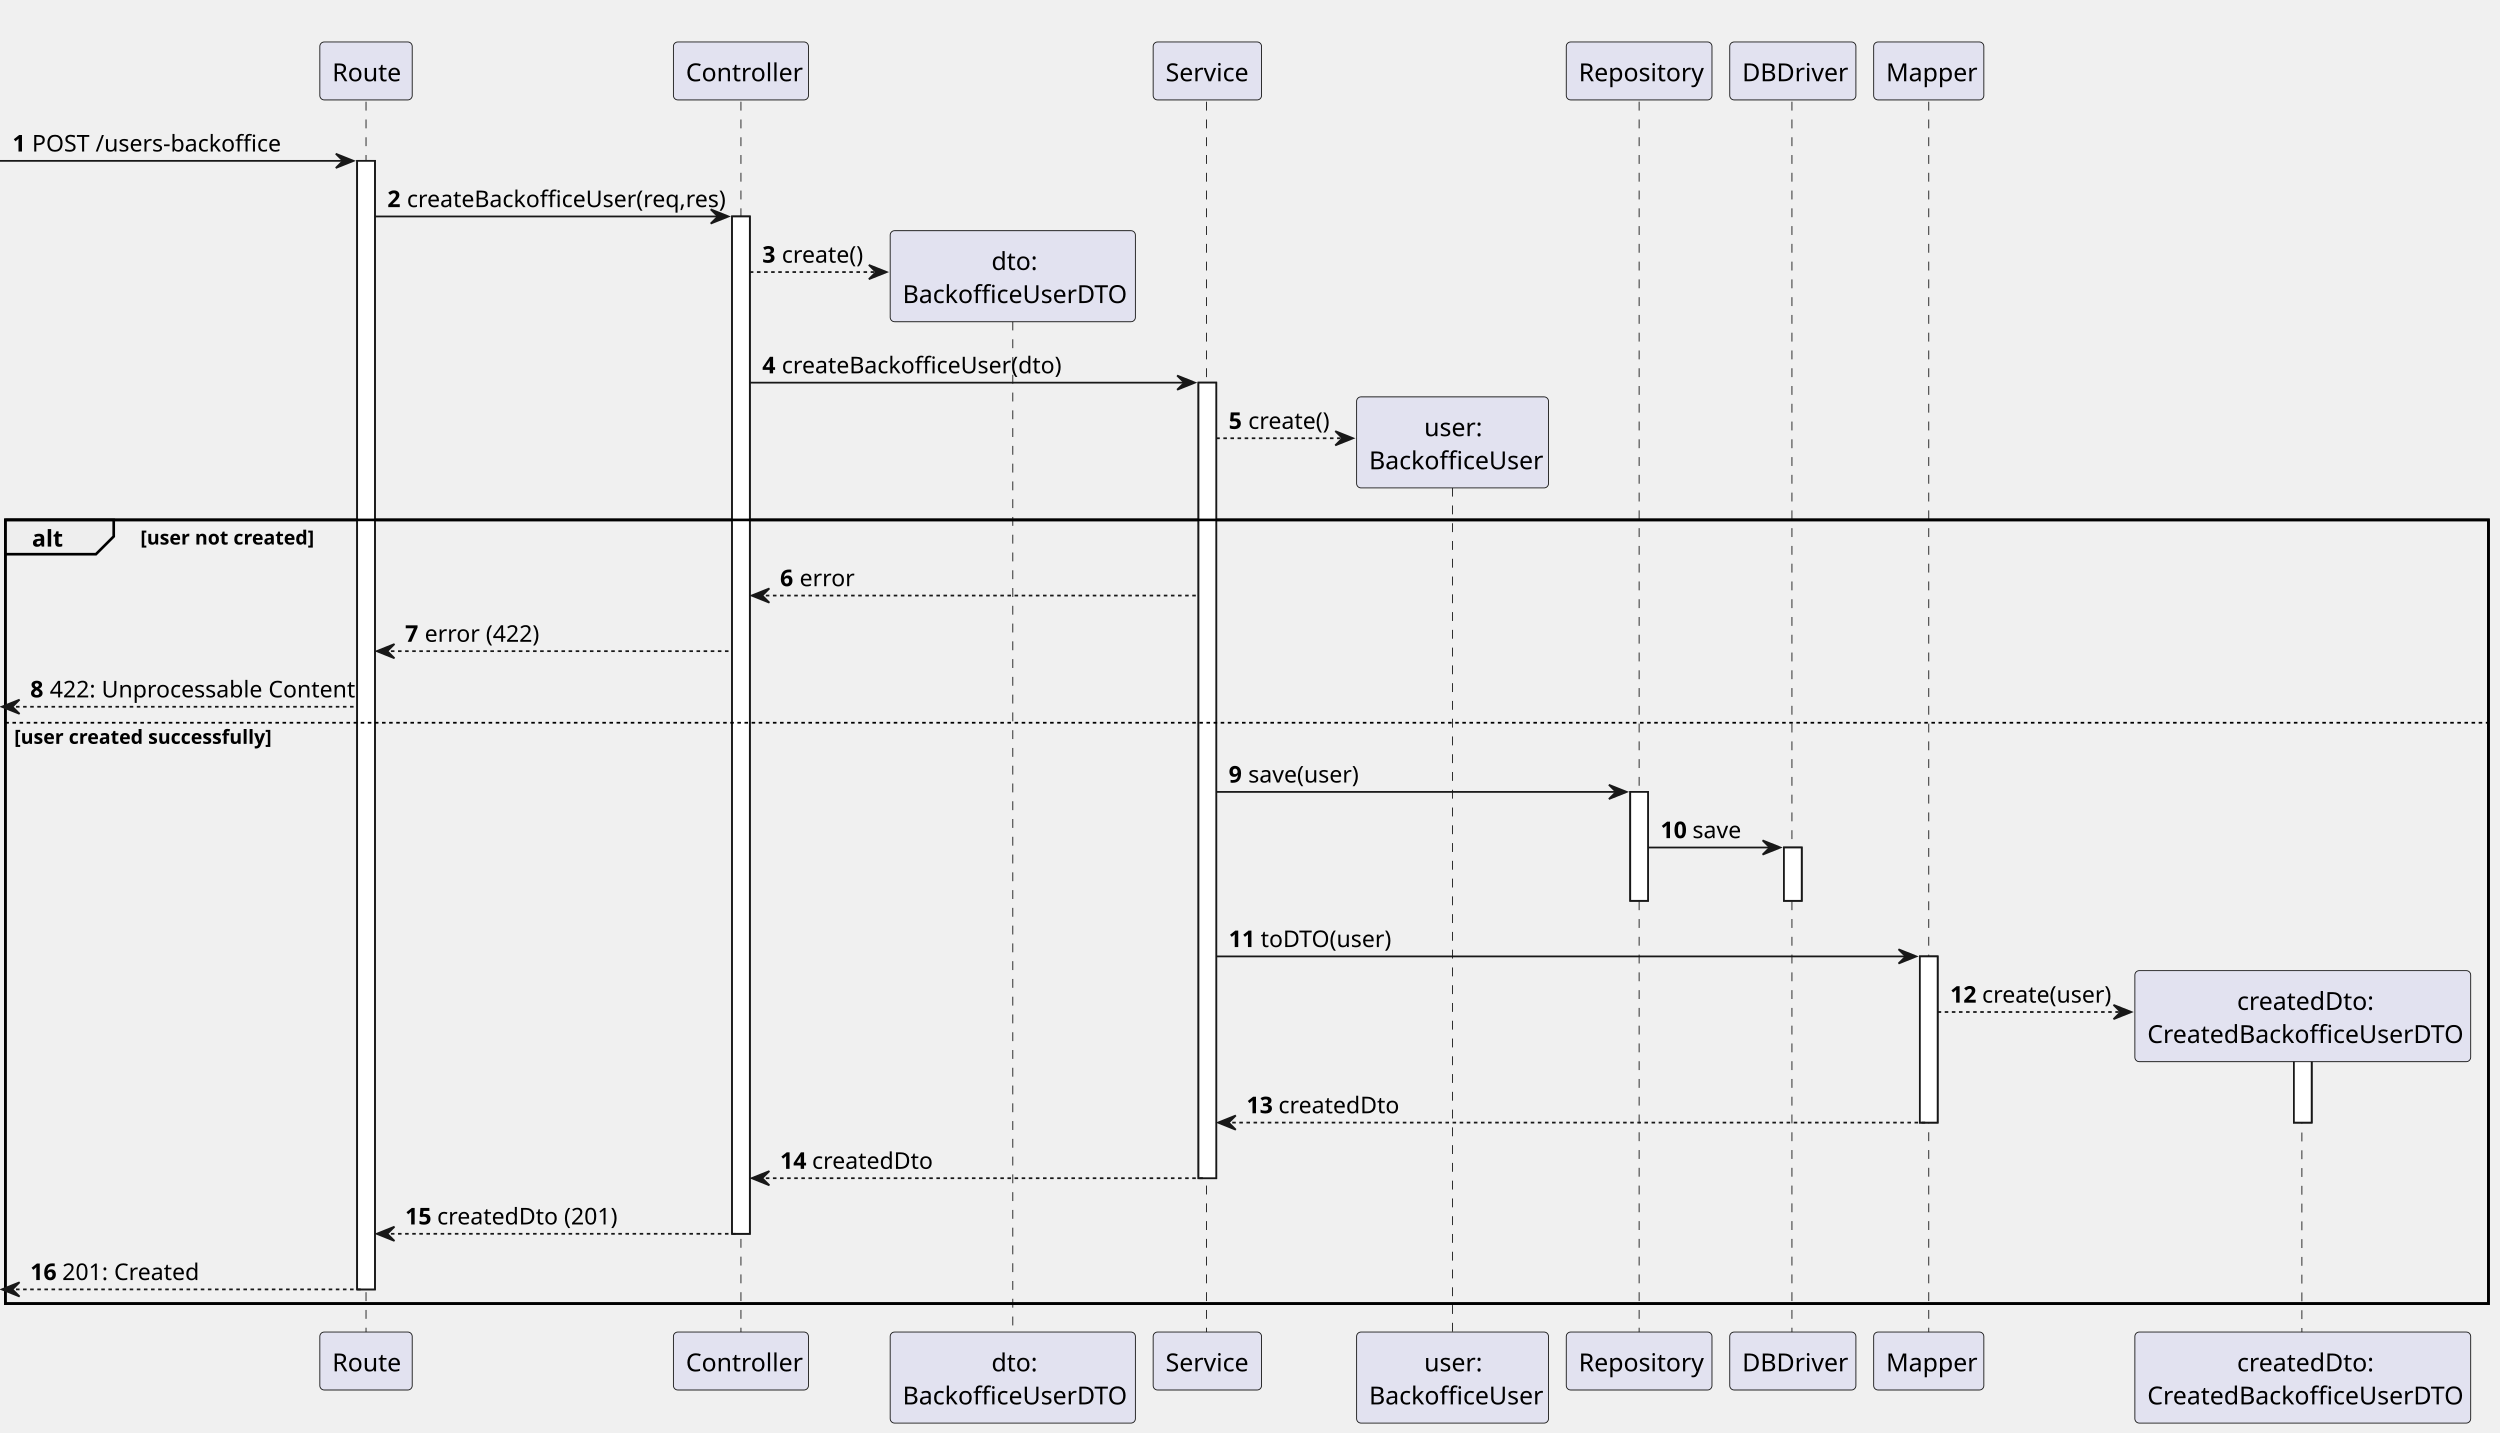
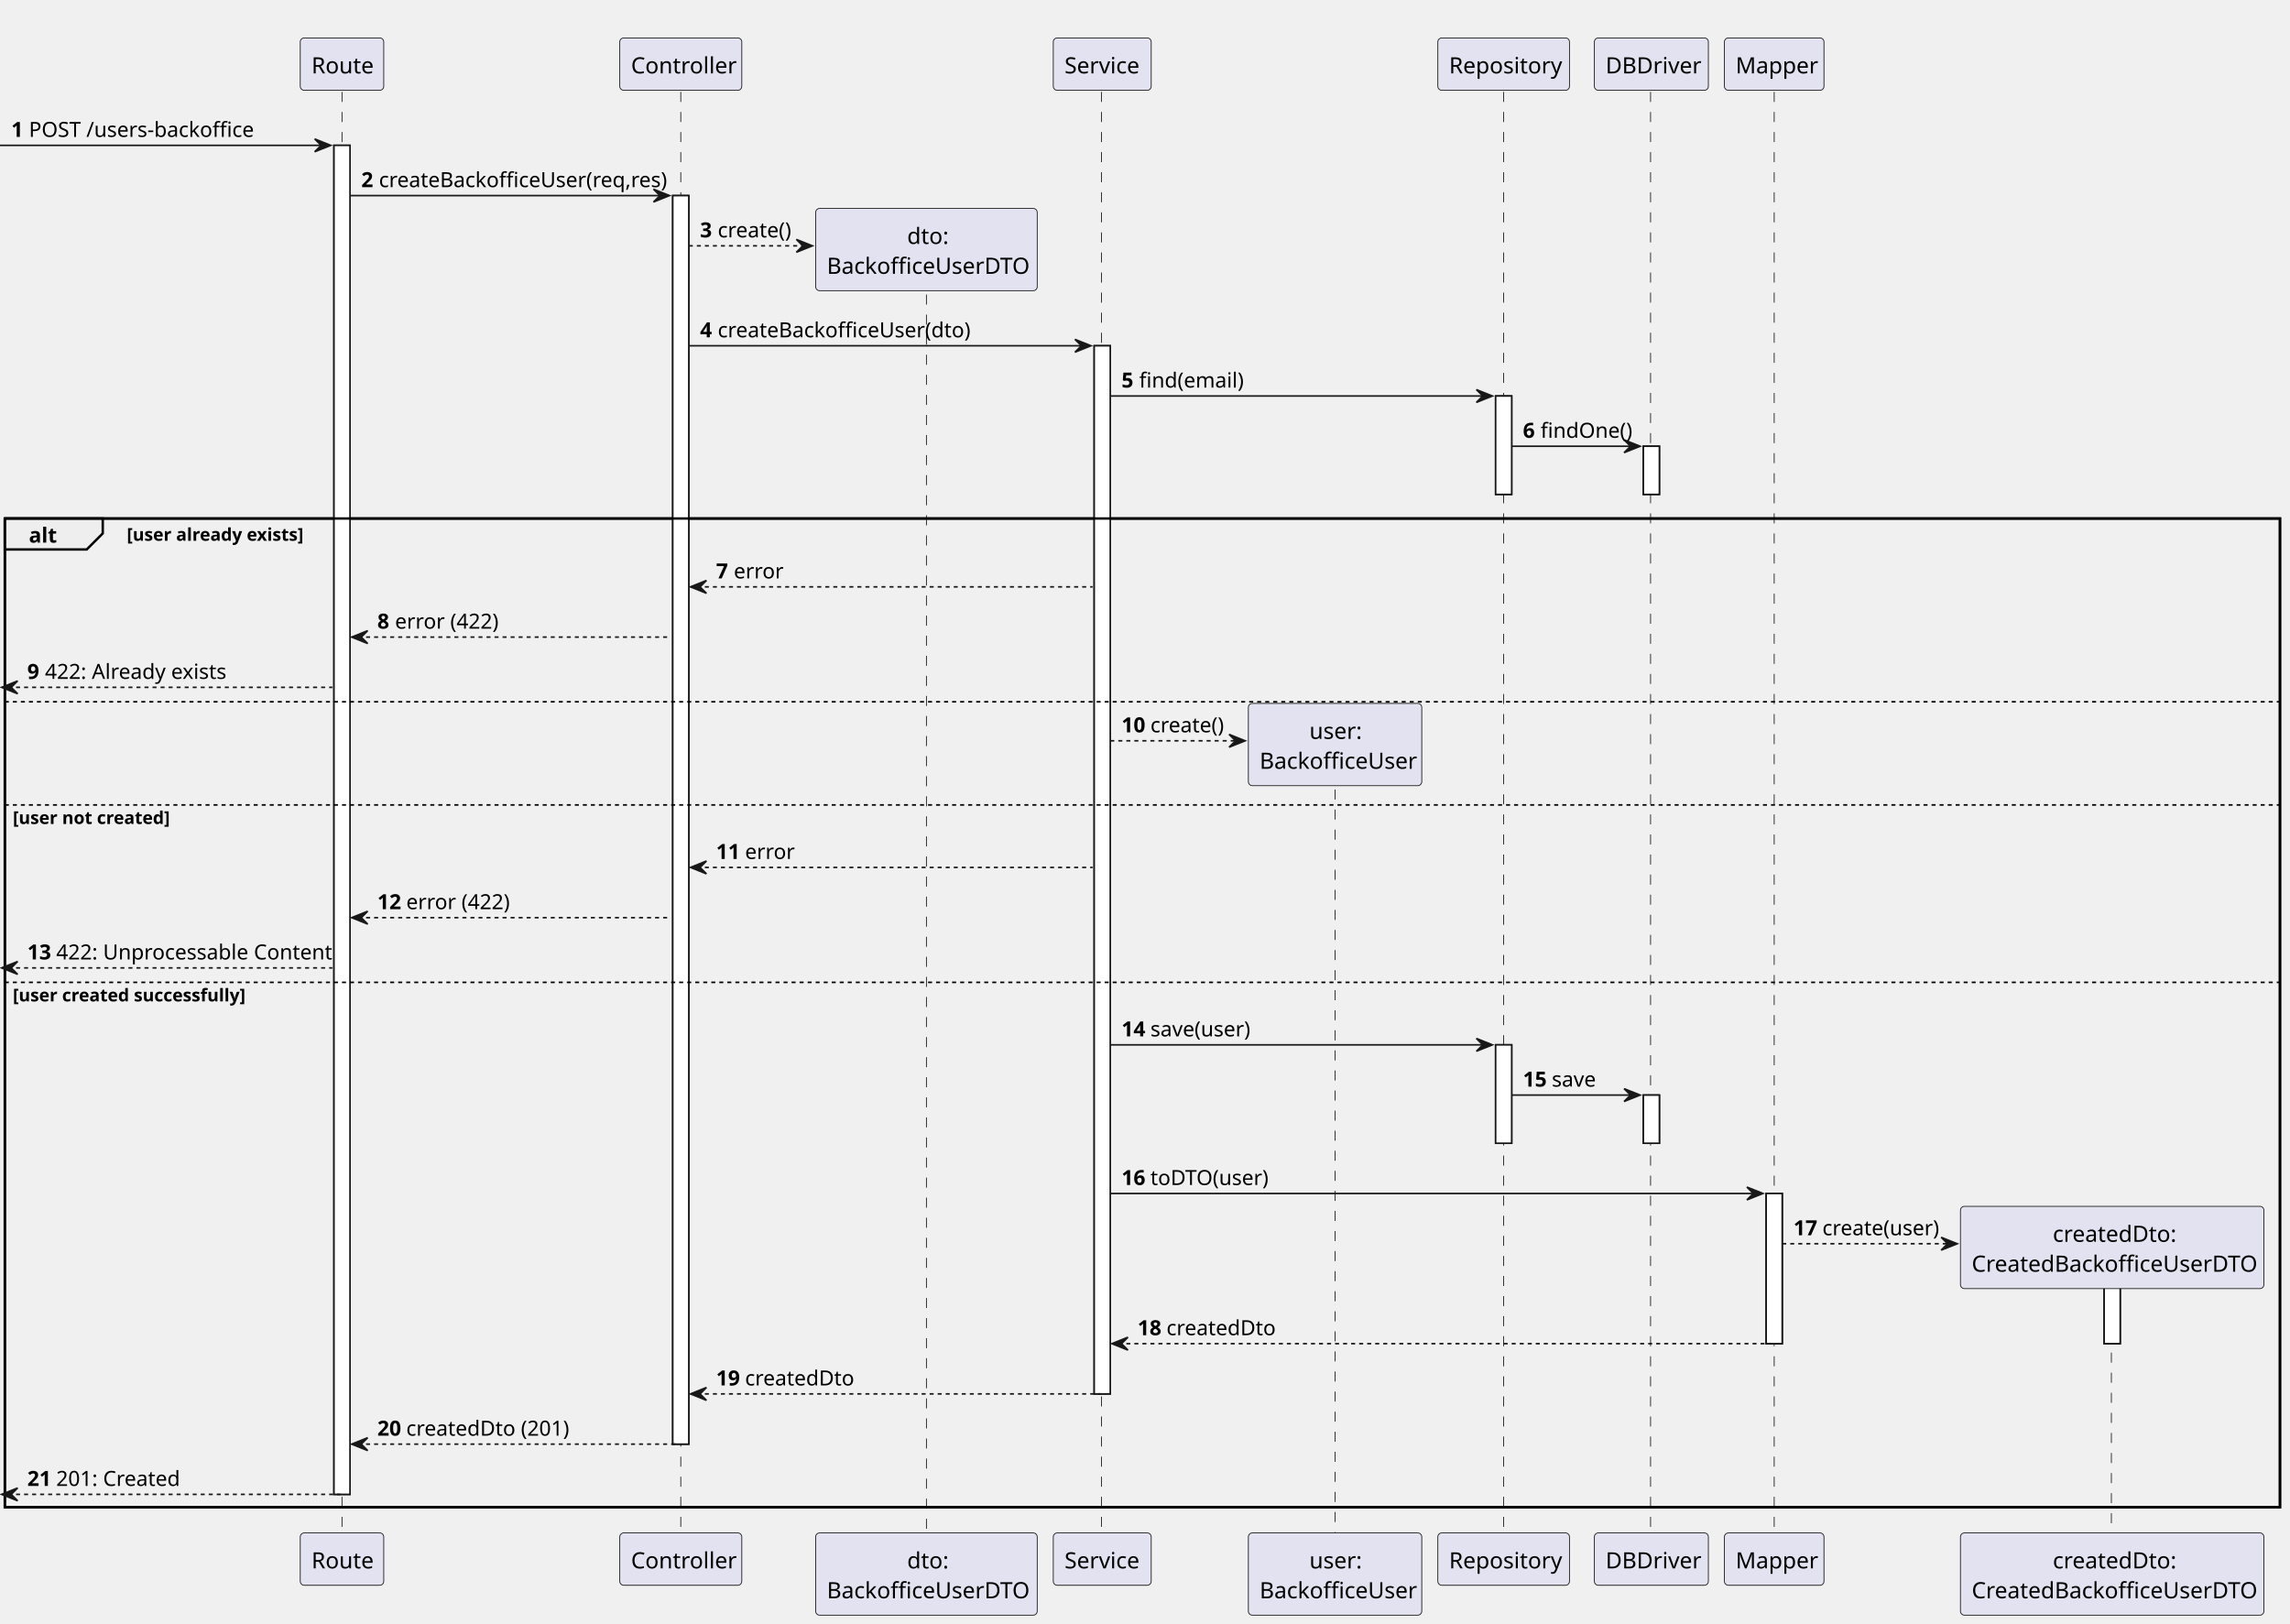
- <svg xmlns="http://www.w3.org/2000/svg" contentStyleType="text/css" height="806px" preserveAspectRatio="none" style="width:1407px;height:806px;background:#FFFFFF;" version="1.1" viewBox="0 0 1407 806" width="1407px" zoomAndPan="magnify">
+ <svg xmlns="http://www.w3.org/2000/svg" contentStyleType="text/css" height="809.6px" preserveAspectRatio="none" style="width:1141px;height:809px;background:#FFFFFF;" version="1.1" viewBox="0 0 1141 809" width="1141.6px" zoomAndPan="magnify">
  <defs />
  <g>
-     <rect fill="#FFFFFF" height="635.141" style="stroke:#181818;stroke-width:1.0;" width="10" x="201" y="90.533" />
-     <rect fill="#FFFFFF" height="572.559" style="stroke:#181818;stroke-width:1.0;" width="10" x="412" y="121.824" />
-     <rect fill="#FFFFFF" height="447.734" style="stroke:#181818;stroke-width:1.0;" width="10" x="674.5" y="215.357" />
-     <rect fill="#FFFFFF" height="61.291" style="stroke:#181818;stroke-width:1.0;" width="10" x="917.5" y="445.685" />
-     <rect fill="#FFFFFF" height="30" style="stroke:#181818;stroke-width:1.0;" width="10" x="1004" y="476.977" />
-     <rect fill="#FFFFFF" height="93.533" style="stroke:#181818;stroke-width:1.0;" width="10" x="1080.5" y="538.268" />
-     <rect fill="#FFFFFF" height="52.242" style="stroke:#181818;stroke-width:1.0;" width="10" x="1291" y="579.559" />
-     <rect fill="none" height="441.074" style="stroke:#000000;stroke-width:1.5;" width="1397.5" x="3" y="292.6" />
-     <line style="stroke:#181818;stroke-width:0.5;stroke-dasharray:5.0,5.0;" x1="206" x2="206" y1="57.242" y2="750.674" />
-     <line style="stroke:#181818;stroke-width:0.5;stroke-dasharray:5.0,5.0;" x1="417" x2="417" y1="57.242" y2="750.674" />
-     <line style="stroke:#181818;stroke-width:0.5;stroke-dasharray:5.0,5.0;" x1="570" x2="570" y1="170.945" y2="750.674" />
-     <line style="stroke:#181818;stroke-width:0.5;stroke-dasharray:5.0,5.0;" x1="679" x2="679" y1="57.242" y2="750.674" />
-     <line style="stroke:#181818;stroke-width:0.5;stroke-dasharray:5.0,5.0;" x1="817.5" x2="817.5" y1="264.478" y2="750.674" />
-     <line style="stroke:#181818;stroke-width:0.5;stroke-dasharray:5.0,5.0;" x1="922.5" x2="922.5" y1="57.242" y2="750.674" />
-     <line style="stroke:#181818;stroke-width:0.5;stroke-dasharray:5.0,5.0;" x1="1008.5" x2="1008.5" y1="57.242" y2="750.674" />
-     <line style="stroke:#181818;stroke-width:0.5;stroke-dasharray:5.0,5.0;" x1="1085.5" x2="1085.5" y1="57.242" y2="750.674" />
-     <line style="stroke:#181818;stroke-width:0.5;stroke-dasharray:5.0,5.0;" x1="1295.5" x2="1295.5" y1="587.389" y2="750.674" />
-     <rect fill="#E2E2F0" height="32.621" rx="2.5" ry="2.5" style="stroke:#181818;stroke-width:0.5;" width="52" x="180" y="23.621" />
-     <text fill="#000000" font-family="sans-serif" font-size="14" lengthAdjust="spacing" textLength="38" x="187" y="45.728">Route</text>
-     <rect fill="#E2E2F0" height="32.621" rx="2.5" ry="2.5" style="stroke:#181818;stroke-width:0.5;" width="52" x="180" y="749.674" />
-     <text fill="#000000" font-family="sans-serif" font-size="14" lengthAdjust="spacing" textLength="38" x="187" y="771.781">Route</text>
-     <rect fill="#E2E2F0" height="32.621" rx="2.5" ry="2.5" style="stroke:#181818;stroke-width:0.5;" width="76" x="379" y="23.621" />
-     <text fill="#000000" font-family="sans-serif" font-size="14" lengthAdjust="spacing" textLength="62" x="386" y="45.728">Controller</text>
-     <rect fill="#E2E2F0" height="32.621" rx="2.5" ry="2.5" style="stroke:#181818;stroke-width:0.5;" width="76" x="379" y="749.674" />
-     <text fill="#000000" font-family="sans-serif" font-size="14" lengthAdjust="spacing" textLength="62" x="386" y="771.781">Controller</text>
-     <rect fill="#E2E2F0" height="51.242" rx="2.5" ry="2.5" style="stroke:#181818;stroke-width:0.5;" width="138" x="501" y="749.674" />
-     <text fill="#000000" font-family="sans-serif" font-size="14" lengthAdjust="spacing" textLength="24" x="558" y="771.781">dto:</text>
-     <text fill="#000000" font-family="sans-serif" font-size="14" lengthAdjust="spacing" textLength="124" x="508" y="790.402">BackofficeUserDTO</text>
-     <rect fill="#E2E2F0" height="32.621" rx="2.5" ry="2.5" style="stroke:#181818;stroke-width:0.5;" width="61" x="649" y="23.621" />
-     <text fill="#000000" font-family="sans-serif" font-size="14" lengthAdjust="spacing" textLength="47" x="656" y="45.728">Service</text>
-     <rect fill="#E2E2F0" height="32.621" rx="2.5" ry="2.5" style="stroke:#181818;stroke-width:0.5;" width="61" x="649" y="749.674" />
-     <text fill="#000000" font-family="sans-serif" font-size="14" lengthAdjust="spacing" textLength="47" x="656" y="771.781">Service</text>
-     <rect fill="#E2E2F0" height="51.242" rx="2.5" ry="2.5" style="stroke:#181818;stroke-width:0.5;" width="108" x="763.5" y="749.674" />
-     <text fill="#000000" font-family="sans-serif" font-size="14" lengthAdjust="spacing" textLength="32" x="801.5" y="771.781">user:</text>
-     <text fill="#000000" font-family="sans-serif" font-size="14" lengthAdjust="spacing" textLength="94" x="770.5" y="790.402">BackofficeUser</text>
-     <rect fill="#E2E2F0" height="32.621" rx="2.5" ry="2.5" style="stroke:#181818;stroke-width:0.5;" width="82" x="881.5" y="23.621" />
-     <text fill="#000000" font-family="sans-serif" font-size="14" lengthAdjust="spacing" textLength="68" x="888.5" y="45.728">Repository</text>
-     <rect fill="#E2E2F0" height="32.621" rx="2.5" ry="2.5" style="stroke:#181818;stroke-width:0.5;" width="82" x="881.5" y="749.674" />
-     <text fill="#000000" font-family="sans-serif" font-size="14" lengthAdjust="spacing" textLength="68" x="888.5" y="771.781">Repository</text>
-     <rect fill="#E2E2F0" height="32.621" rx="2.5" ry="2.5" style="stroke:#181818;stroke-width:0.5;" width="71" x="973.5" y="23.621" />
-     <text fill="#000000" font-family="sans-serif" font-size="14" lengthAdjust="spacing" textLength="57" x="980.5" y="45.728">DBDriver</text>
-     <rect fill="#E2E2F0" height="32.621" rx="2.5" ry="2.5" style="stroke:#181818;stroke-width:0.5;" width="71" x="973.5" y="749.674" />
-     <text fill="#000000" font-family="sans-serif" font-size="14" lengthAdjust="spacing" textLength="57" x="980.5" y="771.781">DBDriver</text>
-     <rect fill="#E2E2F0" height="32.621" rx="2.5" ry="2.5" style="stroke:#181818;stroke-width:0.5;" width="62" x="1054.5" y="23.621" />
-     <text fill="#000000" font-family="sans-serif" font-size="14" lengthAdjust="spacing" textLength="48" x="1061.5" y="45.728">Mapper</text>
-     <rect fill="#E2E2F0" height="32.621" rx="2.5" ry="2.5" style="stroke:#181818;stroke-width:0.5;" width="62" x="1054.5" y="749.674" />
-     <text fill="#000000" font-family="sans-serif" font-size="14" lengthAdjust="spacing" textLength="48" x="1061.5" y="771.781">Mapper</text>
-     <rect fill="#E2E2F0" height="51.242" rx="2.5" ry="2.5" style="stroke:#181818;stroke-width:0.5;" width="189" x="1201.5" y="749.674" />
-     <text fill="#000000" font-family="sans-serif" font-size="14" lengthAdjust="spacing" textLength="74" x="1259" y="771.781">createdDto:</text>
-     <text fill="#000000" font-family="sans-serif" font-size="14" lengthAdjust="spacing" textLength="175" x="1208.5" y="790.402">CreatedBackofficeUserDTO</text>
-     <rect fill="#FFFFFF" height="635.141" style="stroke:#181818;stroke-width:1.0;" width="10" x="201" y="90.533" />
-     <rect fill="#FFFFFF" height="572.559" style="stroke:#181818;stroke-width:1.0;" width="10" x="412" y="121.824" />
-     <rect fill="#FFFFFF" height="447.734" style="stroke:#181818;stroke-width:1.0;" width="10" x="674.5" y="215.357" />
-     <rect fill="#FFFFFF" height="61.291" style="stroke:#181818;stroke-width:1.0;" width="10" x="917.5" y="445.685" />
-     <rect fill="#FFFFFF" height="30" style="stroke:#181818;stroke-width:1.0;" width="10" x="1004" y="476.977" />
-     <rect fill="#FFFFFF" height="93.533" style="stroke:#181818;stroke-width:1.0;" width="10" x="1080.5" y="538.268" />
-     <rect fill="#FFFFFF" height="52.242" style="stroke:#181818;stroke-width:1.0;" width="10" x="1291" y="579.559" />
-     <polygon fill="#181818" points="189,86.533,199,90.533,189,94.533,193,90.533" style="stroke:#181818;stroke-width:1.0;" />
-     <line style="stroke:#181818;stroke-width:1.0;" x1="0" x2="195" y1="90.533" y2="90.533" />
-     <text fill="#000000" font-family="sans-serif" font-size="13" font-weight="bold" lengthAdjust="spacing" textLength="7" x="7" y="85.27">1</text>
-     <text fill="#000000" font-family="sans-serif" font-size="13" lengthAdjust="spacing" textLength="137" x="18" y="85.27">POST /users-backoffice</text>
-     <polygon fill="#181818" points="400,117.824,410,121.824,400,125.824,404,121.824" style="stroke:#181818;stroke-width:1.0;" />
-     <line style="stroke:#181818;stroke-width:1.0;" x1="211" x2="406" y1="121.824" y2="121.824" />
-     <text fill="#000000" font-family="sans-serif" font-size="13" font-weight="bold" lengthAdjust="spacing" textLength="7" x="218" y="116.561">2</text>
-     <text fill="#000000" font-family="sans-serif" font-size="13" lengthAdjust="spacing" textLength="171" x="229" y="116.561">createBackofficeUser(req,res)</text>
-     <polygon fill="#181818" points="489,149.115,499,153.115,489,157.115,493,153.115" style="stroke:#181818;stroke-width:1.0;" />
-     <line style="stroke:#181818;stroke-width:1.0;stroke-dasharray:2.0,2.0;" x1="422" x2="495" y1="153.115" y2="153.115" />
-     <text fill="#000000" font-family="sans-serif" font-size="13" font-weight="bold" lengthAdjust="spacing" textLength="7" x="429" y="147.852">3</text>
-     <text fill="#000000" font-family="sans-serif" font-size="13" lengthAdjust="spacing" textLength="44" x="440" y="147.852">create()</text>
-     <rect fill="#E2E2F0" height="51.242" rx="2.5" ry="2.5" style="stroke:#181818;stroke-width:0.5;" width="138" x="501" y="129.824" />
-     <text fill="#000000" font-family="sans-serif" font-size="14" lengthAdjust="spacing" textLength="24" x="558" y="151.932">dto:</text>
-     <text fill="#000000" font-family="sans-serif" font-size="14" lengthAdjust="spacing" textLength="124" x="508" y="170.553">BackofficeUserDTO</text>
-     <polygon fill="#181818" points="662.5,211.357,672.5,215.357,662.5,219.357,666.5,215.357" style="stroke:#181818;stroke-width:1.0;" />
-     <line style="stroke:#181818;stroke-width:1.0;" x1="422" x2="668.5" y1="215.357" y2="215.357" />
-     <text fill="#000000" font-family="sans-serif" font-size="13" font-weight="bold" lengthAdjust="spacing" textLength="7" x="429" y="210.095">4</text>
-     <text fill="#000000" font-family="sans-serif" font-size="13" lengthAdjust="spacing" textLength="149" x="440" y="210.095">createBackofficeUser(dto)</text>
-     <polygon fill="#181818" points="751.5,242.648,761.5,246.648,751.5,250.648,755.5,246.648" style="stroke:#181818;stroke-width:1.0;" />
-     <line style="stroke:#181818;stroke-width:1.0;stroke-dasharray:2.0,2.0;" x1="684.5" x2="757.5" y1="246.648" y2="246.648" />
-     <text fill="#000000" font-family="sans-serif" font-size="13" font-weight="bold" lengthAdjust="spacing" textLength="7" x="691.5" y="241.386">5</text>
-     <text fill="#000000" font-family="sans-serif" font-size="13" lengthAdjust="spacing" textLength="44" x="702.5" y="241.386">create()</text>
-     <rect fill="#E2E2F0" height="51.242" rx="2.5" ry="2.5" style="stroke:#181818;stroke-width:0.5;" width="108" x="763.5" y="223.357" />
-     <text fill="#000000" font-family="sans-serif" font-size="14" lengthAdjust="spacing" textLength="32" x="801.5" y="245.465">user:</text>
-     <text fill="#000000" font-family="sans-serif" font-size="14" lengthAdjust="spacing" textLength="94" x="770.5" y="264.086">BackofficeUser</text>
-     <path d="M3,292.6 L64,292.6 L64,301.891 L54,311.891 L3,311.891 L3,292.6 " fill="#EEEEEE" style="stroke:#000000;stroke-width:1.5;" />
-     <rect fill="none" height="441.074" style="stroke:#000000;stroke-width:1.5;" width="1397.5" x="3" y="292.6" />
-     <text fill="#000000" font-family="sans-serif" font-size="13" font-weight="bold" lengthAdjust="spacing" textLength="16" x="18" y="307.628">alt</text>
-     <text fill="#000000" font-family="sans-serif" font-size="11" font-weight="bold" lengthAdjust="spacing" textLength="100" x="79" y="306.47">[user not created]</text>
-     <polygon fill="#181818" points="433,331.182,423,335.182,433,339.182,429,335.182" style="stroke:#181818;stroke-width:1.0;" />
-     <line style="stroke:#181818;stroke-width:1.0;stroke-dasharray:2.0,2.0;" x1="427" x2="673.5" y1="335.182" y2="335.182" />
-     <text fill="#000000" font-family="sans-serif" font-size="13" font-weight="bold" lengthAdjust="spacing" textLength="7" x="439" y="329.919">6</text>
-     <text fill="#000000" font-family="sans-serif" font-size="13" lengthAdjust="spacing" textLength="26" x="450" y="329.919">error</text>
-     <polygon fill="#181818" points="222,362.473,212,366.473,222,370.473,218,366.473" style="stroke:#181818;stroke-width:1.0;" />
-     <line style="stroke:#181818;stroke-width:1.0;stroke-dasharray:2.0,2.0;" x1="216" x2="411" y1="366.473" y2="366.473" />
-     <text fill="#000000" font-family="sans-serif" font-size="13" font-weight="bold" lengthAdjust="spacing" textLength="7" x="228" y="361.21">7</text>
-     <text fill="#000000" font-family="sans-serif" font-size="13" lengthAdjust="spacing" textLength="59" x="239" y="361.21">error (422)</text>
-     <polygon fill="#181818" points="11,393.764,1,397.764,11,401.764,7,397.764" style="stroke:#181818;stroke-width:1.0;" />
-     <line style="stroke:#181818;stroke-width:1.0;stroke-dasharray:2.0,2.0;" x1="5" x2="200" y1="397.764" y2="397.764" />
-     <text fill="#000000" font-family="sans-serif" font-size="13" font-weight="bold" lengthAdjust="spacing" textLength="7" x="17" y="392.501">8</text>
-     <text fill="#000000" font-family="sans-serif" font-size="13" lengthAdjust="spacing" textLength="164" x="28" y="392.501">422: Unprocessable Content</text>
-     <line style="stroke:#000000;stroke-width:1.0;stroke-dasharray:2.0,2.0;" x1="3" x2="1400.5" y1="406.764" y2="406.764" />
-     <text fill="#000000" font-family="sans-serif" font-size="11" font-weight="bold" lengthAdjust="spacing" textLength="152" x="8" y="418.634">[user created successfully]</text>
-     <polygon fill="#181818" points="905.5,441.685,915.5,445.685,905.5,449.685,909.5,445.685" style="stroke:#181818;stroke-width:1.0;" />
-     <line style="stroke:#181818;stroke-width:1.0;" x1="684.5" x2="911.5" y1="445.685" y2="445.685" />
-     <text fill="#000000" font-family="sans-serif" font-size="13" font-weight="bold" lengthAdjust="spacing" textLength="7" x="691.5" y="440.423">9</text>
-     <text fill="#000000" font-family="sans-serif" font-size="13" lengthAdjust="spacing" textLength="59" x="702.5" y="440.423">save(user)</text>
-     <polygon fill="#181818" points="992,472.977,1002,476.977,992,480.977,996,476.977" style="stroke:#181818;stroke-width:1.0;" />
-     <line style="stroke:#181818;stroke-width:1.0;" x1="927.5" x2="998" y1="476.977" y2="476.977" />
-     <text fill="#000000" font-family="sans-serif" font-size="13" font-weight="bold" lengthAdjust="spacing" textLength="14" x="934.5" y="471.714">10</text>
-     <text fill="#000000" font-family="sans-serif" font-size="13" lengthAdjust="spacing" textLength="26" x="952.5" y="471.714">save</text>
-     <polygon fill="#181818" points="1068.5,534.268,1078.5,538.268,1068.5,542.268,1072.5,538.268" style="stroke:#181818;stroke-width:1.0;" />
-     <line style="stroke:#181818;stroke-width:1.0;" x1="684.5" x2="1074.5" y1="538.268" y2="538.268" />
-     <text fill="#000000" font-family="sans-serif" font-size="13" font-weight="bold" lengthAdjust="spacing" textLength="14" x="691.5" y="533.005">11</text>
-     <text fill="#000000" font-family="sans-serif" font-size="13" lengthAdjust="spacing" textLength="70" x="709.5" y="533.005">toDTO(user)</text>
-     <polygon fill="#181818" points="1189.5,565.559,1199.5,569.559,1189.5,573.559,1193.5,569.559" style="stroke:#181818;stroke-width:1.0;" />
-     <line style="stroke:#181818;stroke-width:1.0;stroke-dasharray:2.0,2.0;" x1="1090.5" x2="1195.5" y1="569.559" y2="569.559" />
-     <text fill="#000000" font-family="sans-serif" font-size="13" font-weight="bold" lengthAdjust="spacing" textLength="14" x="1097.5" y="564.296">12</text>
-     <text fill="#000000" font-family="sans-serif" font-size="13" lengthAdjust="spacing" textLength="69" x="1115.5" y="564.296">create(user)</text>
-     <rect fill="#E2E2F0" height="51.242" rx="2.5" ry="2.5" style="stroke:#181818;stroke-width:0.5;" width="189" x="1201.5" y="546.268" />
-     <text fill="#000000" font-family="sans-serif" font-size="14" lengthAdjust="spacing" textLength="74" x="1259" y="568.375">createdDto:</text>
-     <text fill="#000000" font-family="sans-serif" font-size="14" lengthAdjust="spacing" textLength="175" x="1208.5" y="586.996">CreatedBackofficeUserDTO</text>
-     <polygon fill="#181818" points="695.5,627.801,685.5,631.801,695.5,635.801,691.5,631.801" style="stroke:#181818;stroke-width:1.0;" />
-     <line style="stroke:#181818;stroke-width:1.0;stroke-dasharray:2.0,2.0;" x1="689.5" x2="1084.5" y1="631.801" y2="631.801" />
-     <text fill="#000000" font-family="sans-serif" font-size="13" font-weight="bold" lengthAdjust="spacing" textLength="14" x="701.5" y="626.538">13</text>
-     <text fill="#000000" font-family="sans-serif" font-size="13" lengthAdjust="spacing" textLength="63" x="719.5" y="626.538">createdDto</text>
-     <polygon fill="#181818" points="433,659.092,423,663.092,433,667.092,429,663.092" style="stroke:#181818;stroke-width:1.0;" />
-     <line style="stroke:#181818;stroke-width:1.0;stroke-dasharray:2.0,2.0;" x1="427" x2="678.5" y1="663.092" y2="663.092" />
-     <text fill="#000000" font-family="sans-serif" font-size="13" font-weight="bold" lengthAdjust="spacing" textLength="14" x="439" y="657.829">14</text>
-     <text fill="#000000" font-family="sans-serif" font-size="13" lengthAdjust="spacing" textLength="63" x="457" y="657.829">createdDto</text>
-     <polygon fill="#181818" points="222,690.383,212,694.383,222,698.383,218,694.383" style="stroke:#181818;stroke-width:1.0;" />
-     <line style="stroke:#181818;stroke-width:1.0;stroke-dasharray:2.0,2.0;" x1="216" x2="416" y1="694.383" y2="694.383" />
-     <text fill="#000000" font-family="sans-serif" font-size="13" font-weight="bold" lengthAdjust="spacing" textLength="14" x="228" y="689.12">15</text>
-     <text fill="#000000" font-family="sans-serif" font-size="13" lengthAdjust="spacing" textLength="96" x="246" y="689.12">createdDto (201)</text>
-     <polygon fill="#181818" points="11,721.674,1,725.674,11,729.674,7,725.674" style="stroke:#181818;stroke-width:1.0;" />
-     <line style="stroke:#181818;stroke-width:1.0;stroke-dasharray:2.0,2.0;" x1="5" x2="205" y1="725.674" y2="725.674" />
-     <text fill="#000000" font-family="sans-serif" font-size="13" font-weight="bold" lengthAdjust="spacing" textLength="14" x="17" y="720.411">16</text>
-     <text fill="#000000" font-family="sans-serif" font-size="13" lengthAdjust="spacing" textLength="74" x="35" y="720.411">201: Created</text>
+     <rect fill="#FFFFFF" height="672.181" style="stroke:#181818;stroke-width:0.8;" width="8" x="166.4" y="72.427" />
+     <rect fill="#FFFFFF" height="622.116" style="stroke:#181818;stroke-width:0.8;" width="8" x="335.2" y="97.459" />
+     <rect fill="#FFFFFF" height="522.256" style="stroke:#181818;stroke-width:0.8;" width="8" x="545.2" y="172.286" />
+     <rect fill="#FFFFFF" height="49.033" style="stroke:#181818;stroke-width:0.8;" width="8" x="745.2" y="197.319" />
+     <rect fill="#FFFFFF" height="49.033" style="stroke:#181818;stroke-width:0.8;" width="8" x="745.2" y="520.617" />
+     <rect fill="#FFFFFF" height="24" style="stroke:#181818;stroke-width:0.8;" width="8" x="818.8" y="222.352" />
+     <rect fill="#FFFFFF" height="24" style="stroke:#181818;stroke-width:0.8;" width="8" x="818.8" y="545.65" />
+     <rect fill="#FFFFFF" height="74.827" style="stroke:#181818;stroke-width:0.8;" width="8" x="880" y="594.683" />
+     <rect fill="#FFFFFF" height="41.794" style="stroke:#181818;stroke-width:0.8;" width="8" x="1048.4" y="627.716" />
+     <rect fill="none" height="492.656" style="stroke:#000000;stroke-width:1.2;" width="1133.6" x="2.4" y="258.352" />
+     <line style="stroke:#181818;stroke-width:0.4;stroke-dasharray:5.0,5.0;" x1="170.4" x2="170.4" y1="45.794" y2="764.608" />
+     <line style="stroke:#181818;stroke-width:0.4;stroke-dasharray:5.0,5.0;" x1="339.2" x2="339.2" y1="45.794" y2="764.608" />
+     <line style="stroke:#181818;stroke-width:0.4;stroke-dasharray:5.0,5.0;" x1="461.6" x2="461.6" y1="136.756" y2="764.608" />
+     <line style="stroke:#181818;stroke-width:0.4;stroke-dasharray:5.0,5.0;" x1="548.8" x2="548.8" y1="45.794" y2="764.608" />
+     <line style="stroke:#181818;stroke-width:0.4;stroke-dasharray:5.0,5.0;" x1="665.2" x2="665.2" y1="383.38" y2="764.608" />
+     <line style="stroke:#181818;stroke-width:0.4;stroke-dasharray:5.0,5.0;" x1="749.2" x2="749.2" y1="45.794" y2="764.608" />
+     <line style="stroke:#181818;stroke-width:0.4;stroke-dasharray:5.0,5.0;" x1="822.4" x2="822.4" y1="45.794" y2="764.608" />
+     <line style="stroke:#181818;stroke-width:0.4;stroke-dasharray:5.0,5.0;" x1="884" x2="884" y1="45.794" y2="764.608" />
+     <line style="stroke:#181818;stroke-width:0.4;stroke-dasharray:5.0,5.0;" x1="1052" x2="1052" y1="633.98" y2="764.608" />
+     <rect fill="#E2E2F0" height="26.097" rx="2" ry="2" style="stroke:#181818;stroke-width:0.4;" width="41.6" x="149.6" y="18.897" />
+     <text fill="#000000" font-family="sans-serif" font-size="11.2" lengthAdjust="spacing" textLength="30.4" x="155.2" y="36.583">Route</text>
+     <rect fill="#E2E2F0" height="26.097" rx="2" ry="2" style="stroke:#181818;stroke-width:0.4;" width="41.6" x="149.6" y="763.808" />
+     <text fill="#000000" font-family="sans-serif" font-size="11.2" lengthAdjust="spacing" textLength="30.4" x="155.2" y="781.494">Route</text>
+     <rect fill="#E2E2F0" height="26.097" rx="2" ry="2" style="stroke:#181818;stroke-width:0.4;" width="60.8" x="308.8" y="18.897" />
+     <text fill="#000000" font-family="sans-serif" font-size="11.2" lengthAdjust="spacing" textLength="49.6" x="314.4" y="36.583">Controller</text>
+     <rect fill="#E2E2F0" height="26.097" rx="2" ry="2" style="stroke:#181818;stroke-width:0.4;" width="60.8" x="308.8" y="763.808" />
+     <text fill="#000000" font-family="sans-serif" font-size="11.2" lengthAdjust="spacing" textLength="49.6" x="314.4" y="781.494">Controller</text>
+     <rect fill="#E2E2F0" height="40.994" rx="2" ry="2" style="stroke:#181818;stroke-width:0.4;" width="110.4" x="406.4" y="763.808" />
+     <text fill="#000000" font-family="sans-serif" font-size="11.2" lengthAdjust="spacing" textLength="19.2" x="452" y="781.494">dto:</text>
+     <text fill="#000000" font-family="sans-serif" font-size="11.2" lengthAdjust="spacing" textLength="99.2" x="412" y="796.391">BackofficeUserDTO</text>
+     <rect fill="#E2E2F0" height="26.097" rx="2" ry="2" style="stroke:#181818;stroke-width:0.4;" width="48.8" x="524.8" y="18.897" />
+     <text fill="#000000" font-family="sans-serif" font-size="11.2" lengthAdjust="spacing" textLength="37.6" x="530.4" y="36.583">Service</text>
+     <rect fill="#E2E2F0" height="26.097" rx="2" ry="2" style="stroke:#181818;stroke-width:0.4;" width="48.8" x="524.8" y="763.808" />
+     <text fill="#000000" font-family="sans-serif" font-size="11.2" lengthAdjust="spacing" textLength="37.6" x="530.4" y="781.494">Service</text>
+     <rect fill="#E2E2F0" height="40.994" rx="2" ry="2" style="stroke:#181818;stroke-width:0.4;" width="86.4" x="622" y="763.808" />
+     <text fill="#000000" font-family="sans-serif" font-size="11.2" lengthAdjust="spacing" textLength="25.6" x="652.4" y="781.494">user:</text>
+     <text fill="#000000" font-family="sans-serif" font-size="11.2" lengthAdjust="spacing" textLength="75.2" x="627.6" y="796.391">BackofficeUser</text>
+     <rect fill="#E2E2F0" height="26.097" rx="2" ry="2" style="stroke:#181818;stroke-width:0.4;" width="65.6" x="716.4" y="18.897" />
+     <text fill="#000000" font-family="sans-serif" font-size="11.2" lengthAdjust="spacing" textLength="54.4" x="722" y="36.583">Repository</text>
+     <rect fill="#E2E2F0" height="26.097" rx="2" ry="2" style="stroke:#181818;stroke-width:0.4;" width="65.6" x="716.4" y="763.808" />
+     <text fill="#000000" font-family="sans-serif" font-size="11.2" lengthAdjust="spacing" textLength="54.4" x="722" y="781.494">Repository</text>
+     <rect fill="#E2E2F0" height="26.097" rx="2" ry="2" style="stroke:#181818;stroke-width:0.4;" width="56.8" x="794.4" y="18.897" />
+     <text fill="#000000" font-family="sans-serif" font-size="11.2" lengthAdjust="spacing" textLength="45.6" x="800" y="36.583">DBDriver</text>
+     <rect fill="#E2E2F0" height="26.097" rx="2" ry="2" style="stroke:#181818;stroke-width:0.4;" width="56.8" x="794.4" y="763.808" />
+     <text fill="#000000" font-family="sans-serif" font-size="11.2" lengthAdjust="spacing" textLength="45.6" x="800" y="781.494">DBDriver</text>
+     <rect fill="#E2E2F0" height="26.097" rx="2" ry="2" style="stroke:#181818;stroke-width:0.4;" width="49.6" x="859.2" y="18.897" />
+     <text fill="#000000" font-family="sans-serif" font-size="11.2" lengthAdjust="spacing" textLength="38.4" x="864.8" y="36.583">Mapper</text>
+     <rect fill="#E2E2F0" height="26.097" rx="2" ry="2" style="stroke:#181818;stroke-width:0.4;" width="49.6" x="859.2" y="763.808" />
+     <text fill="#000000" font-family="sans-serif" font-size="11.2" lengthAdjust="spacing" textLength="38.4" x="864.8" y="781.494">Mapper</text>
+     <rect fill="#E2E2F0" height="40.994" rx="2" ry="2" style="stroke:#181818;stroke-width:0.4;" width="151.2" x="976.8" y="763.808" />
+     <text fill="#000000" font-family="sans-serif" font-size="11.2" lengthAdjust="spacing" textLength="59.2" x="1022.8" y="781.494">createdDto:</text>
+     <text fill="#000000" font-family="sans-serif" font-size="11.2" lengthAdjust="spacing" textLength="140" x="982.4" y="796.391">CreatedBackofficeUserDTO</text>
+     <rect fill="#FFFFFF" height="672.181" style="stroke:#181818;stroke-width:0.8;" width="8" x="166.4" y="72.427" />
+     <rect fill="#FFFFFF" height="622.116" style="stroke:#181818;stroke-width:0.8;" width="8" x="335.2" y="97.459" />
+     <rect fill="#FFFFFF" height="522.256" style="stroke:#181818;stroke-width:0.8;" width="8" x="545.2" y="172.286" />
+     <rect fill="#FFFFFF" height="49.033" style="stroke:#181818;stroke-width:0.8;" width="8" x="745.2" y="197.319" />
+     <rect fill="#FFFFFF" height="49.033" style="stroke:#181818;stroke-width:0.8;" width="8" x="745.2" y="520.617" />
+     <rect fill="#FFFFFF" height="24" style="stroke:#181818;stroke-width:0.8;" width="8" x="818.8" y="222.352" />
+     <rect fill="#FFFFFF" height="24" style="stroke:#181818;stroke-width:0.8;" width="8" x="818.8" y="545.65" />
+     <rect fill="#FFFFFF" height="74.827" style="stroke:#181818;stroke-width:0.8;" width="8" x="880" y="594.683" />
+     <rect fill="#FFFFFF" height="41.794" style="stroke:#181818;stroke-width:0.8;" width="8" x="1048.4" y="627.716" />
+     <polygon fill="#181818" points="156.8,69.227,164.8,72.427,156.8,75.627,160,72.427" style="stroke:#181818;stroke-width:0.8;" />
+     <line style="stroke:#181818;stroke-width:0.8;" x1="0" x2="161.6" y1="72.427" y2="72.427" />
+     <text fill="#000000" font-family="sans-serif" font-size="10.4" font-weight="bold" lengthAdjust="spacing" textLength="5.6" x="5.6" y="68.216">1</text>
+     <text fill="#000000" font-family="sans-serif" font-size="10.4" lengthAdjust="spacing" textLength="109.6" x="14.4" y="68.216">POST /users-backoffice</text>
+     <polygon fill="#181818" points="325.6,94.259,333.6,97.459,325.6,100.659,328.8,97.459" style="stroke:#181818;stroke-width:0.8;" />
+     <line style="stroke:#181818;stroke-width:0.8;" x1="174.4" x2="330.4" y1="97.459" y2="97.459" />
+     <text fill="#000000" font-family="sans-serif" font-size="10.4" font-weight="bold" lengthAdjust="spacing" textLength="5.6" x="180" y="93.249">2</text>
+     <text fill="#000000" font-family="sans-serif" font-size="10.4" lengthAdjust="spacing" textLength="136.8" x="188.8" y="93.249">createBackofficeUser(req,res)</text>
+     <polygon fill="#181818" points="396.8,119.292,404.8,122.492,396.8,125.692,400,122.492" style="stroke:#181818;stroke-width:0.8;" />
+     <line style="stroke:#181818;stroke-width:0.8;stroke-dasharray:2.0,2.0;" x1="343.2" x2="401.6" y1="122.492" y2="122.492" />
+     <text fill="#000000" font-family="sans-serif" font-size="10.4" font-weight="bold" lengthAdjust="spacing" textLength="5.6" x="348.8" y="118.282">3</text>
+     <text fill="#000000" font-family="sans-serif" font-size="10.4" lengthAdjust="spacing" textLength="35.2" x="357.6" y="118.282">create()</text>
+     <rect fill="#E2E2F0" height="40.994" rx="2" ry="2" style="stroke:#181818;stroke-width:0.4;" width="110.4" x="406.4" y="103.859" />
+     <text fill="#000000" font-family="sans-serif" font-size="11.2" lengthAdjust="spacing" textLength="19.2" x="452" y="121.545">dto:</text>
+     <text fill="#000000" font-family="sans-serif" font-size="11.2" lengthAdjust="spacing" textLength="99.2" x="412" y="136.442">BackofficeUserDTO</text>
+     <polygon fill="#181818" points="535.6,169.086,543.6,172.286,535.6,175.486,538.8,172.286" style="stroke:#181818;stroke-width:0.8;" />
+     <line style="stroke:#181818;stroke-width:0.8;" x1="343.2" x2="540.4" y1="172.286" y2="172.286" />
+     <text fill="#000000" font-family="sans-serif" font-size="10.4" font-weight="bold" lengthAdjust="spacing" textLength="5.6" x="348.8" y="168.076">4</text>
+     <text fill="#000000" font-family="sans-serif" font-size="10.4" lengthAdjust="spacing" textLength="119.2" x="357.6" y="168.076">createBackofficeUser(dto)</text>
+     <polygon fill="#181818" points="735.6,194.119,743.6,197.319,735.6,200.519,738.8,197.319" style="stroke:#181818;stroke-width:0.8;" />
+     <line style="stroke:#181818;stroke-width:0.8;" x1="553.2" x2="740.4" y1="197.319" y2="197.319" />
+     <text fill="#000000" font-family="sans-serif" font-size="10.4" font-weight="bold" lengthAdjust="spacing" textLength="5.6" x="558.8" y="193.109">5</text>
+     <text fill="#000000" font-family="sans-serif" font-size="10.4" lengthAdjust="spacing" textLength="47.2" x="567.6" y="193.109">find(email)</text>
+     <polygon fill="#181818" points="809.2,219.152,817.2,222.352,809.2,225.552,812.4,222.352" style="stroke:#181818;stroke-width:0.8;" />
+     <line style="stroke:#181818;stroke-width:0.8;" x1="753.2" x2="814" y1="222.352" y2="222.352" />
+     <text fill="#000000" font-family="sans-serif" font-size="10.4" font-weight="bold" lengthAdjust="spacing" textLength="5.6" x="758.8" y="218.141">6</text>
+     <text fill="#000000" font-family="sans-serif" font-size="10.4" lengthAdjust="spacing" textLength="41.6" x="767.6" y="218.141">findOne()</text>
+     <path d="M2.4,258.352 L51.2,258.352 L51.2,265.784 L43.2,273.784 L2.4,273.784 L2.4,258.352 " fill="#EEEEEE" style="stroke:#000000;stroke-width:1.2;" />
+     <rect fill="none" height="492.656" style="stroke:#000000;stroke-width:1.2;" width="1133.6" x="2.4" y="258.352" />
+     <text fill="#000000" font-family="sans-serif" font-size="10.4" font-weight="bold" lengthAdjust="spacing" textLength="12.8" x="14.4" y="270.374">alt</text>
+     <text fill="#000000" font-family="sans-serif" font-size="8.8" font-weight="bold" lengthAdjust="spacing" textLength="91.2" x="63.2" y="269.448">[user already exists]</text>
+     <polygon fill="#181818" points="352,289.217,344,292.417,352,295.617,348.8,292.417" style="stroke:#181818;stroke-width:0.8;" />
+     <line style="stroke:#181818;stroke-width:0.8;stroke-dasharray:2.0,2.0;" x1="347.2" x2="544.4" y1="292.417" y2="292.417" />
+     <text fill="#000000" font-family="sans-serif" font-size="10.4" font-weight="bold" lengthAdjust="spacing" textLength="5.6" x="356.8" y="288.207">7</text>
+     <text fill="#000000" font-family="sans-serif" font-size="10.4" lengthAdjust="spacing" textLength="20.8" x="365.6" y="288.207">error</text>
+     <polygon fill="#181818" points="183.2,314.25,175.2,317.45,183.2,320.65,180,317.45" style="stroke:#181818;stroke-width:0.8;" />
+     <line style="stroke:#181818;stroke-width:0.8;stroke-dasharray:2.0,2.0;" x1="178.4" x2="334.4" y1="317.45" y2="317.45" />
+     <text fill="#000000" font-family="sans-serif" font-size="10.4" font-weight="bold" lengthAdjust="spacing" textLength="5.6" x="188" y="313.24">8</text>
+     <text fill="#000000" font-family="sans-serif" font-size="10.4" lengthAdjust="spacing" textLength="47.2" x="196.8" y="313.24">error (422)</text>
+     <polygon fill="#181818" points="8.8,339.283,0.8,342.483,8.8,345.683,5.6,342.483" style="stroke:#181818;stroke-width:0.8;" />
+     <line style="stroke:#181818;stroke-width:0.8;stroke-dasharray:2.0,2.0;" x1="4" x2="165.6" y1="342.483" y2="342.483" />
+     <text fill="#000000" font-family="sans-serif" font-size="10.4" font-weight="bold" lengthAdjust="spacing" textLength="5.6" x="13.6" y="338.273">9</text>
+     <text fill="#000000" font-family="sans-serif" font-size="10.4" lengthAdjust="spacing" textLength="89.6" x="22.4" y="338.273">422: Already exists</text>
+     <line style="stroke:#000000;stroke-width:0.8;stroke-dasharray:2.0,2.0;" x1="2.4" x2="1136" y1="349.683" y2="349.683" />
+     <polygon fill="#181818" points="612.4,365.916,620.4,369.116,612.4,372.316,615.6,369.116" style="stroke:#181818;stroke-width:0.8;" />
+     <line style="stroke:#181818;stroke-width:0.8;stroke-dasharray:2.0,2.0;" x1="553.2" x2="617.2" y1="369.116" y2="369.116" />
+     <text fill="#000000" font-family="sans-serif" font-size="10.4" font-weight="bold" lengthAdjust="spacing" textLength="11.2" x="558.8" y="364.906">10</text>
+     <text fill="#000000" font-family="sans-serif" font-size="10.4" lengthAdjust="spacing" textLength="35.2" x="573.2" y="364.906">create()</text>
+     <rect fill="#E2E2F0" height="40.994" rx="2" ry="2" style="stroke:#181818;stroke-width:0.4;" width="86.4" x="622" y="350.483" />
+     <text fill="#000000" font-family="sans-serif" font-size="11.2" lengthAdjust="spacing" textLength="25.6" x="652.4" y="368.169">user:</text>
+     <text fill="#000000" font-family="sans-serif" font-size="11.2" lengthAdjust="spacing" textLength="75.2" x="627.6" y="383.066">BackofficeUser</text>
+     <line style="stroke:#000000;stroke-width:0.8;stroke-dasharray:2.0,2.0;" x1="2.4" x2="1136" y1="401.077" y2="401.077" />
+     <text fill="#000000" font-family="sans-serif" font-size="8.8" font-weight="bold" lengthAdjust="spacing" textLength="80" x="6.4" y="410.573">[user not created]</text>
+     <polygon fill="#181818" points="352,429.014,344,432.214,352,435.414,348.8,432.214" style="stroke:#181818;stroke-width:0.8;" />
+     <line style="stroke:#181818;stroke-width:0.8;stroke-dasharray:2.0,2.0;" x1="347.2" x2="544.4" y1="432.214" y2="432.214" />
+     <text fill="#000000" font-family="sans-serif" font-size="10.4" font-weight="bold" lengthAdjust="spacing" textLength="11.2" x="356.8" y="428.004">11</text>
+     <text fill="#000000" font-family="sans-serif" font-size="10.4" lengthAdjust="spacing" textLength="20.8" x="371.2" y="428.004">error</text>
+     <polygon fill="#181818" points="183.2,454.047,175.2,457.247,183.2,460.447,180,457.247" style="stroke:#181818;stroke-width:0.8;" />
+     <line style="stroke:#181818;stroke-width:0.8;stroke-dasharray:2.0,2.0;" x1="178.4" x2="334.4" y1="457.247" y2="457.247" />
+     <text fill="#000000" font-family="sans-serif" font-size="10.4" font-weight="bold" lengthAdjust="spacing" textLength="11.2" x="188" y="453.037">12</text>
+     <text fill="#000000" font-family="sans-serif" font-size="10.4" lengthAdjust="spacing" textLength="47.2" x="202.4" y="453.037">error (422)</text>
+     <polygon fill="#181818" points="8.8,479.08,0.8,482.28,8.8,485.48,5.6,482.28" style="stroke:#181818;stroke-width:0.8;" />
+     <line style="stroke:#181818;stroke-width:0.8;stroke-dasharray:2.0,2.0;" x1="4" x2="165.6" y1="482.28" y2="482.28" />
+     <text fill="#000000" font-family="sans-serif" font-size="10.4" font-weight="bold" lengthAdjust="spacing" textLength="11.2" x="13.6" y="478.07">13</text>
+     <text fill="#000000" font-family="sans-serif" font-size="10.4" lengthAdjust="spacing" textLength="131.2" x="28" y="478.07">422: Unprocessable Content</text>
+     <line style="stroke:#000000;stroke-width:0.8;stroke-dasharray:2.0,2.0;" x1="2.4" x2="1136" y1="489.48" y2="489.48" />
+     <text fill="#000000" font-family="sans-serif" font-size="8.8" font-weight="bold" lengthAdjust="spacing" textLength="121.6" x="6.4" y="498.976">[user created successfully]</text>
+     <polygon fill="#181818" points="735.6,517.417,743.6,520.617,735.6,523.817,738.8,520.617" style="stroke:#181818;stroke-width:0.8;" />
+     <line style="stroke:#181818;stroke-width:0.8;" x1="553.2" x2="740.4" y1="520.617" y2="520.617" />
+     <text fill="#000000" font-family="sans-serif" font-size="10.4" font-weight="bold" lengthAdjust="spacing" textLength="11.2" x="558.8" y="516.407">14</text>
+     <text fill="#000000" font-family="sans-serif" font-size="10.4" lengthAdjust="spacing" textLength="47.2" x="573.2" y="516.407">save(user)</text>
+     <polygon fill="#181818" points="809.2,542.45,817.2,545.65,809.2,548.85,812.4,545.65" style="stroke:#181818;stroke-width:0.8;" />
+     <line style="stroke:#181818;stroke-width:0.8;" x1="753.2" x2="814" y1="545.65" y2="545.65" />
+     <text fill="#000000" font-family="sans-serif" font-size="10.4" font-weight="bold" lengthAdjust="spacing" textLength="11.2" x="758.8" y="541.44">15</text>
+     <text fill="#000000" font-family="sans-serif" font-size="10.4" lengthAdjust="spacing" textLength="20.8" x="773.2" y="541.44">save</text>
+     <polygon fill="#181818" points="870.4,591.483,878.4,594.683,870.4,597.883,873.6,594.683" style="stroke:#181818;stroke-width:0.8;" />
+     <line style="stroke:#181818;stroke-width:0.8;" x1="553.2" x2="875.2" y1="594.683" y2="594.683" />
+     <text fill="#000000" font-family="sans-serif" font-size="10.4" font-weight="bold" lengthAdjust="spacing" textLength="11.2" x="558.8" y="590.473">16</text>
+     <text fill="#000000" font-family="sans-serif" font-size="10.4" lengthAdjust="spacing" textLength="56" x="573.2" y="590.473">toDTO(user)</text>
+     <polygon fill="#181818" points="967.2,616.516,975.2,619.716,967.2,622.916,970.4,619.716" style="stroke:#181818;stroke-width:0.8;" />
+     <line style="stroke:#181818;stroke-width:0.8;stroke-dasharray:2.0,2.0;" x1="888" x2="972" y1="619.716" y2="619.716" />
+     <text fill="#000000" font-family="sans-serif" font-size="10.4" font-weight="bold" lengthAdjust="spacing" textLength="11.2" x="893.6" y="615.505">17</text>
+     <text fill="#000000" font-family="sans-serif" font-size="10.4" lengthAdjust="spacing" textLength="55.2" x="908" y="615.505">create(user)</text>
+     <rect fill="#E2E2F0" height="40.994" rx="2" ry="2" style="stroke:#181818;stroke-width:0.4;" width="151.2" x="976.8" y="601.083" />
+     <text fill="#000000" font-family="sans-serif" font-size="11.2" lengthAdjust="spacing" textLength="59.2" x="1022.8" y="618.769">createdDto:</text>
+     <text fill="#000000" font-family="sans-serif" font-size="11.2" lengthAdjust="spacing" textLength="140" x="982.4" y="633.666">CreatedBackofficeUserDTO</text>
+     <polygon fill="#181818" points="562,666.309,554,669.509,562,672.709,558.8,669.509" style="stroke:#181818;stroke-width:0.8;" />
+     <line style="stroke:#181818;stroke-width:0.8;stroke-dasharray:2.0,2.0;" x1="557.2" x2="883.2" y1="669.509" y2="669.509" />
+     <text fill="#000000" font-family="sans-serif" font-size="10.4" font-weight="bold" lengthAdjust="spacing" textLength="11.2" x="566.8" y="665.299">18</text>
+     <text fill="#000000" font-family="sans-serif" font-size="10.4" lengthAdjust="spacing" textLength="50.4" x="581.2" y="665.299">createdDto</text>
+     <polygon fill="#181818" points="352,691.342,344,694.542,352,697.742,348.8,694.542" style="stroke:#181818;stroke-width:0.8;" />
+     <line style="stroke:#181818;stroke-width:0.8;stroke-dasharray:2.0,2.0;" x1="347.2" x2="548.4" y1="694.542" y2="694.542" />
+     <text fill="#000000" font-family="sans-serif" font-size="10.4" font-weight="bold" lengthAdjust="spacing" textLength="11.2" x="356.8" y="690.332">19</text>
+     <text fill="#000000" font-family="sans-serif" font-size="10.4" lengthAdjust="spacing" textLength="50.4" x="371.2" y="690.332">createdDto</text>
+     <polygon fill="#181818" points="183.2,716.375,175.2,719.575,183.2,722.775,180,719.575" style="stroke:#181818;stroke-width:0.8;" />
+     <line style="stroke:#181818;stroke-width:0.8;stroke-dasharray:2.0,2.0;" x1="178.4" x2="338.4" y1="719.575" y2="719.575" />
+     <text fill="#000000" font-family="sans-serif" font-size="10.4" font-weight="bold" lengthAdjust="spacing" textLength="11.2" x="188" y="715.365">20</text>
+     <text fill="#000000" font-family="sans-serif" font-size="10.4" lengthAdjust="spacing" textLength="76.8" x="202.4" y="715.365">createdDto (201)</text>
+     <polygon fill="#181818" points="8.8,741.408,0.8,744.608,8.8,747.808,5.6,744.608" style="stroke:#181818;stroke-width:0.8;" />
+     <line style="stroke:#181818;stroke-width:0.8;stroke-dasharray:2.0,2.0;" x1="4" x2="169.6" y1="744.608" y2="744.608" />
+     <text fill="#000000" font-family="sans-serif" font-size="10.4" font-weight="bold" lengthAdjust="spacing" textLength="11.2" x="13.6" y="740.398">21</text>
+     <text fill="#000000" font-family="sans-serif" font-size="10.4" lengthAdjust="spacing" textLength="59.2" x="28" y="740.398">201: Created</text>
  </g>
</svg>
